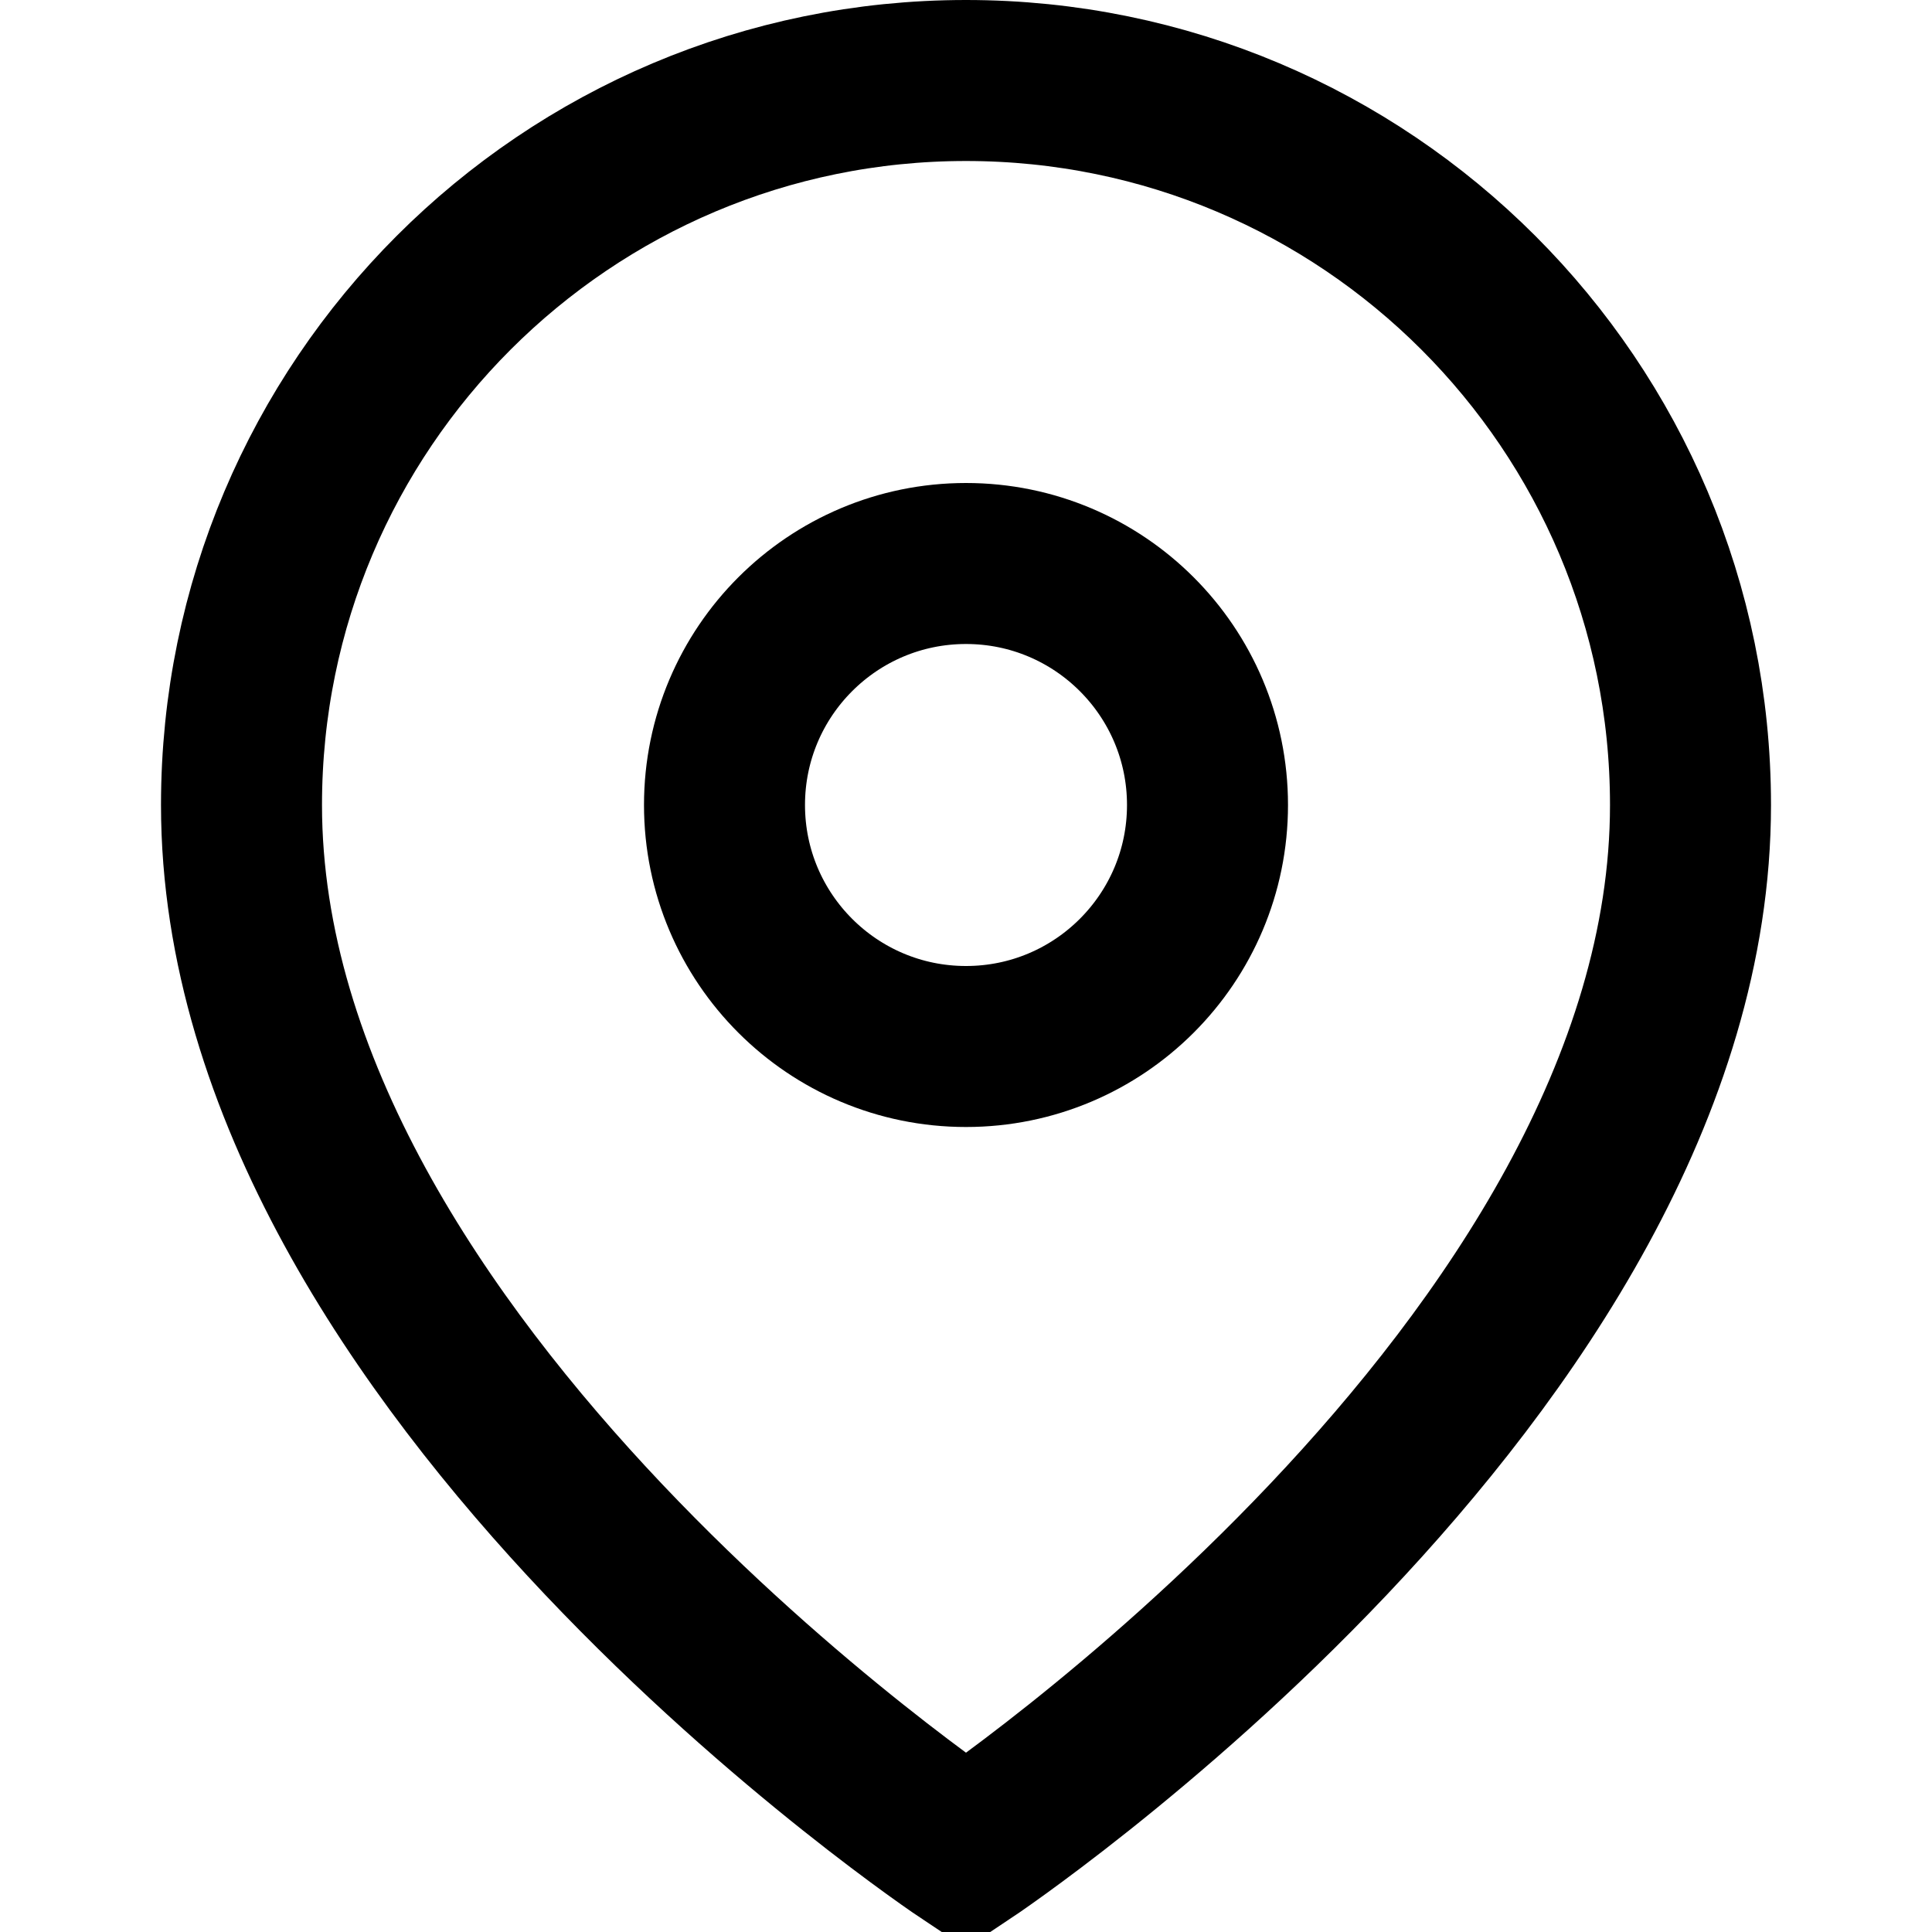
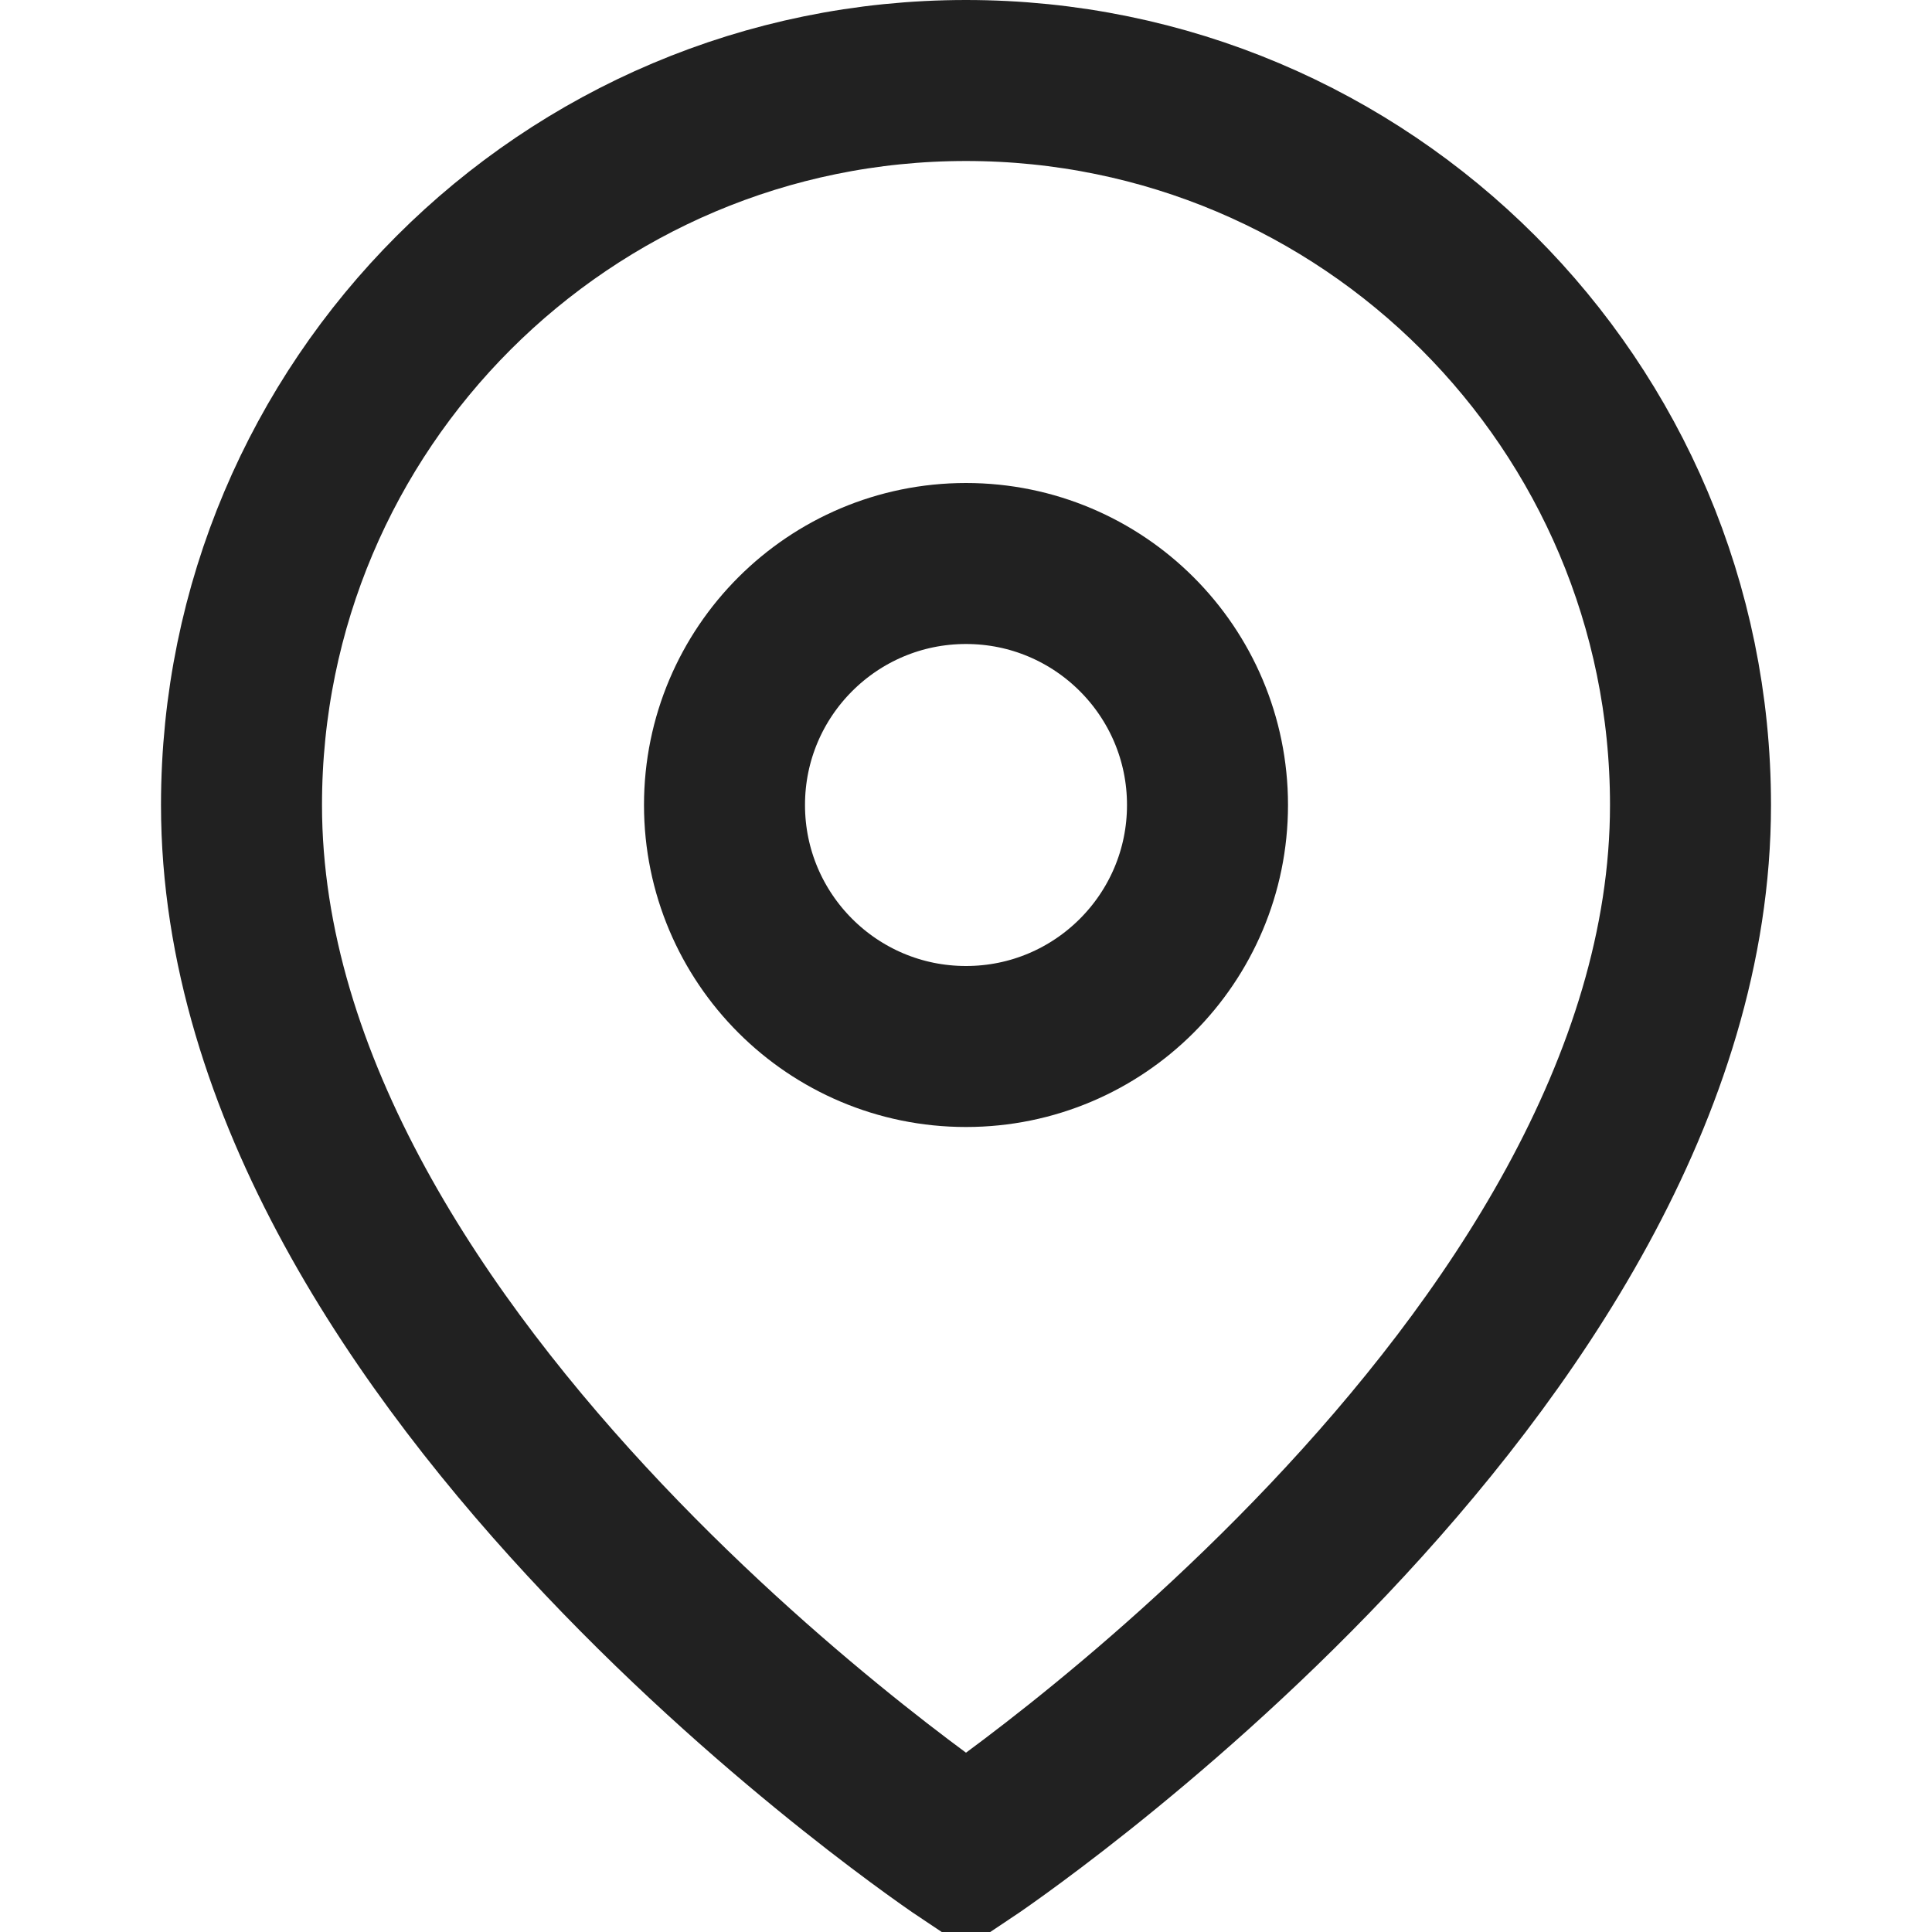
- <svg viewBox="0 0 24 24" fill="none" stroke="currentColor" stroke-width="2">
+ <svg viewBox="0 0 24 24" fill="none" stroke="#212121" stroke-width="2">
  <path d="M21 10c0 7-9 13-9 13s-9-6-9-13a9 9 0 0118 0z" />
  <circle cx="12" cy="10" r="3" />
</svg>
